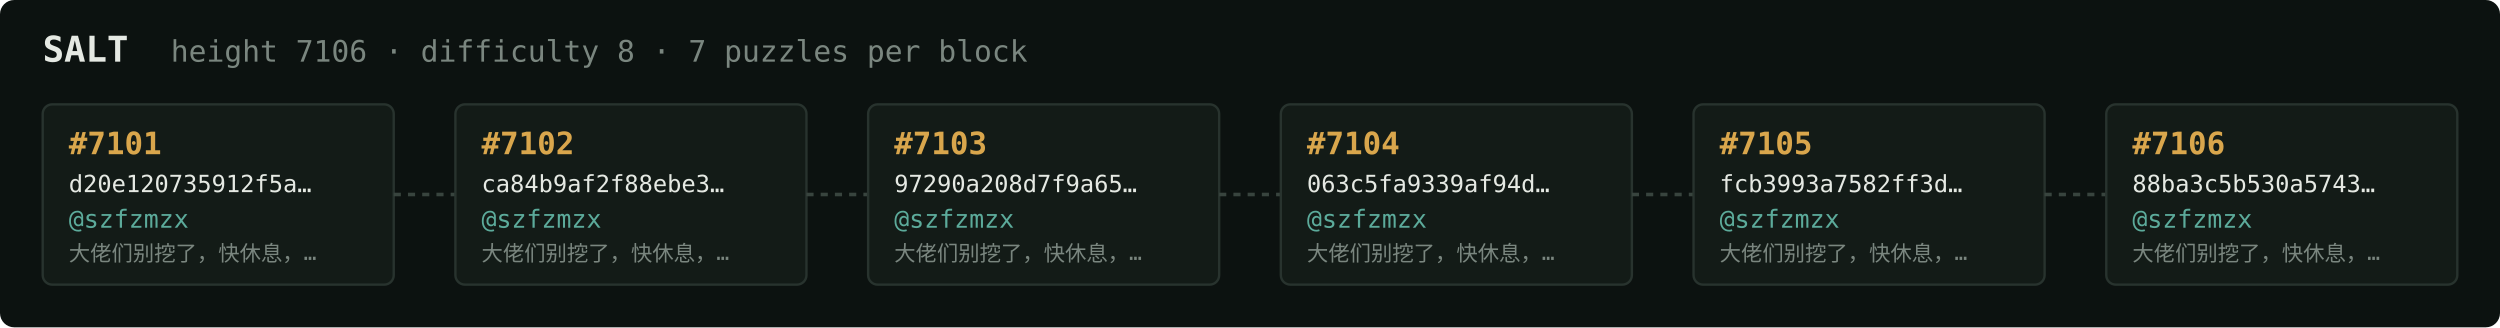
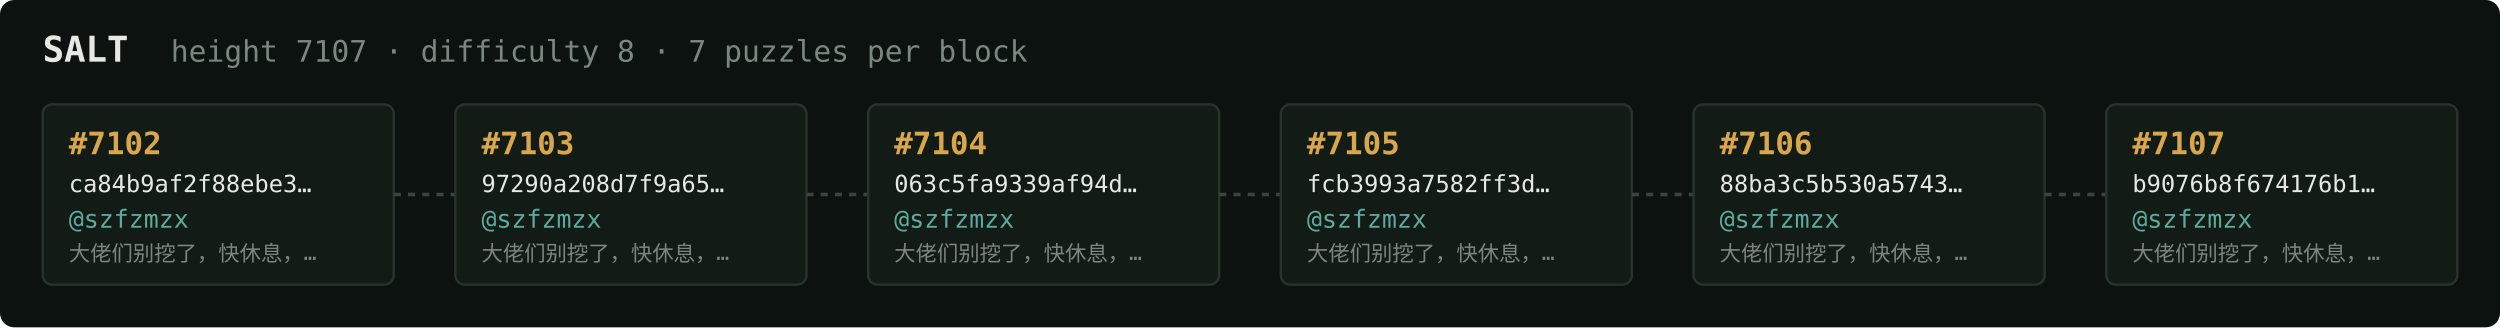
<svg xmlns="http://www.w3.org/2000/svg" width="1054" height="138" viewBox="0 0 1054 138" font-family="ui-monospace,SFMono-Regular,Menlo,monospace">
  <rect fill="#0c1210" width="1054" height="138" rx="6" />
  <text x="18" y="26" fill="#e5e9e3" font-size="15" font-weight="700">SALT</text>
-   <text x="72" y="26" fill="#7a867f" font-size="12.5">height 7106 · difficulty 8 · 7 puzzles per block</text>
+   <text x="72" y="26" fill="#7a867f" font-size="12.5">height 7107 · difficulty 8 · 7 puzzles per block</text>
  <rect x="18" y="44" width="148" height="76" rx="4" fill="#131b17" stroke="#28332e" stroke-width="1" />
-   <text x="29" y="65" fill="#d9a64c" font-size="13" font-weight="700">#7101</text>
-   <text x="29" y="81" fill="#e5e9e3" font-size="10">d20e120735912f5a…</text>
+   <text x="29" y="65" fill="#d9a64c" font-size="13" font-weight="700">#7102</text>
+   <text x="29" y="81" fill="#e5e9e3" font-size="10">ca84b9af2f88ebe3…</text>
  <text x="29" y="96" fill="#5cab9b" font-size="10.5">@szfzmzx</text>
  <text x="29" y="110" fill="#7a867f" font-size="9">大佬们别挖了，快休息，…</text>
  <line x1="166" y1="82.0" x2="192" y2="82.0" stroke="#38443e" stroke-width="1.5" stroke-dasharray="3 3" />
  <rect x="192" y="44" width="148" height="76" rx="4" fill="#131b17" stroke="#28332e" stroke-width="1" />
-   <text x="203" y="65" fill="#d9a64c" font-size="13" font-weight="700">#7102</text>
-   <text x="203" y="81" fill="#e5e9e3" font-size="10">ca84b9af2f88ebe3…</text>
+   <text x="203" y="65" fill="#d9a64c" font-size="13" font-weight="700">#7103</text>
+   <text x="203" y="81" fill="#e5e9e3" font-size="10">97290a208d7f9a65…</text>
  <text x="203" y="96" fill="#5cab9b" font-size="10.5">@szfzmzx</text>
  <text x="203" y="110" fill="#7a867f" font-size="9">大佬们别挖了，快休息，…</text>
  <line x1="340" y1="82.0" x2="366" y2="82.0" stroke="#38443e" stroke-width="1.5" stroke-dasharray="3 3" />
  <rect x="366" y="44" width="148" height="76" rx="4" fill="#131b17" stroke="#28332e" stroke-width="1" />
-   <text x="377" y="65" fill="#d9a64c" font-size="13" font-weight="700">#7103</text>
-   <text x="377" y="81" fill="#e5e9e3" font-size="10">97290a208d7f9a65…</text>
+   <text x="377" y="65" fill="#d9a64c" font-size="13" font-weight="700">#7104</text>
+   <text x="377" y="81" fill="#e5e9e3" font-size="10">063c5fa9339af94d…</text>
  <text x="377" y="96" fill="#5cab9b" font-size="10.5">@szfzmzx</text>
  <text x="377" y="110" fill="#7a867f" font-size="9">大佬们别挖了，快休息，…</text>
  <line x1="514" y1="82.0" x2="540" y2="82.0" stroke="#38443e" stroke-width="1.5" stroke-dasharray="3 3" />
  <rect x="540" y="44" width="148" height="76" rx="4" fill="#131b17" stroke="#28332e" stroke-width="1" />
-   <text x="551" y="65" fill="#d9a64c" font-size="13" font-weight="700">#7104</text>
-   <text x="551" y="81" fill="#e5e9e3" font-size="10">063c5fa9339af94d…</text>
+   <text x="551" y="65" fill="#d9a64c" font-size="13" font-weight="700">#7105</text>
+   <text x="551" y="81" fill="#e5e9e3" font-size="10">fcb3993a7582ff3d…</text>
  <text x="551" y="96" fill="#5cab9b" font-size="10.5">@szfzmzx</text>
  <text x="551" y="110" fill="#7a867f" font-size="9">大佬们别挖了，快休息，…</text>
  <line x1="688" y1="82.0" x2="714" y2="82.0" stroke="#38443e" stroke-width="1.5" stroke-dasharray="3 3" />
  <rect x="714" y="44" width="148" height="76" rx="4" fill="#131b17" stroke="#28332e" stroke-width="1" />
-   <text x="725" y="65" fill="#d9a64c" font-size="13" font-weight="700">#7105</text>
-   <text x="725" y="81" fill="#e5e9e3" font-size="10">fcb3993a7582ff3d…</text>
+   <text x="725" y="65" fill="#d9a64c" font-size="13" font-weight="700">#7106</text>
+   <text x="725" y="81" fill="#e5e9e3" font-size="10">88ba3c5b530a5743…</text>
  <text x="725" y="96" fill="#5cab9b" font-size="10.5">@szfzmzx</text>
  <text x="725" y="110" fill="#7a867f" font-size="9">大佬们别挖了，快休息，…</text>
  <line x1="862" y1="82.0" x2="888" y2="82.0" stroke="#38443e" stroke-width="1.5" stroke-dasharray="3 3" />
  <rect x="888" y="44" width="148" height="76" rx="4" fill="#131b17" stroke="#28332e" stroke-width="1" />
-   <text x="899" y="65" fill="#d9a64c" font-size="13" font-weight="700">#7106</text>
-   <text x="899" y="81" fill="#e5e9e3" font-size="10">88ba3c5b530a5743…</text>
+   <text x="899" y="65" fill="#d9a64c" font-size="13" font-weight="700">#7107</text>
+   <text x="899" y="81" fill="#e5e9e3" font-size="10">b9076b8f674176b1…</text>
  <text x="899" y="96" fill="#5cab9b" font-size="10.5">@szfzmzx</text>
  <text x="899" y="110" fill="#7a867f" font-size="9">大佬们别挖了，快休息，…</text>
</svg>
